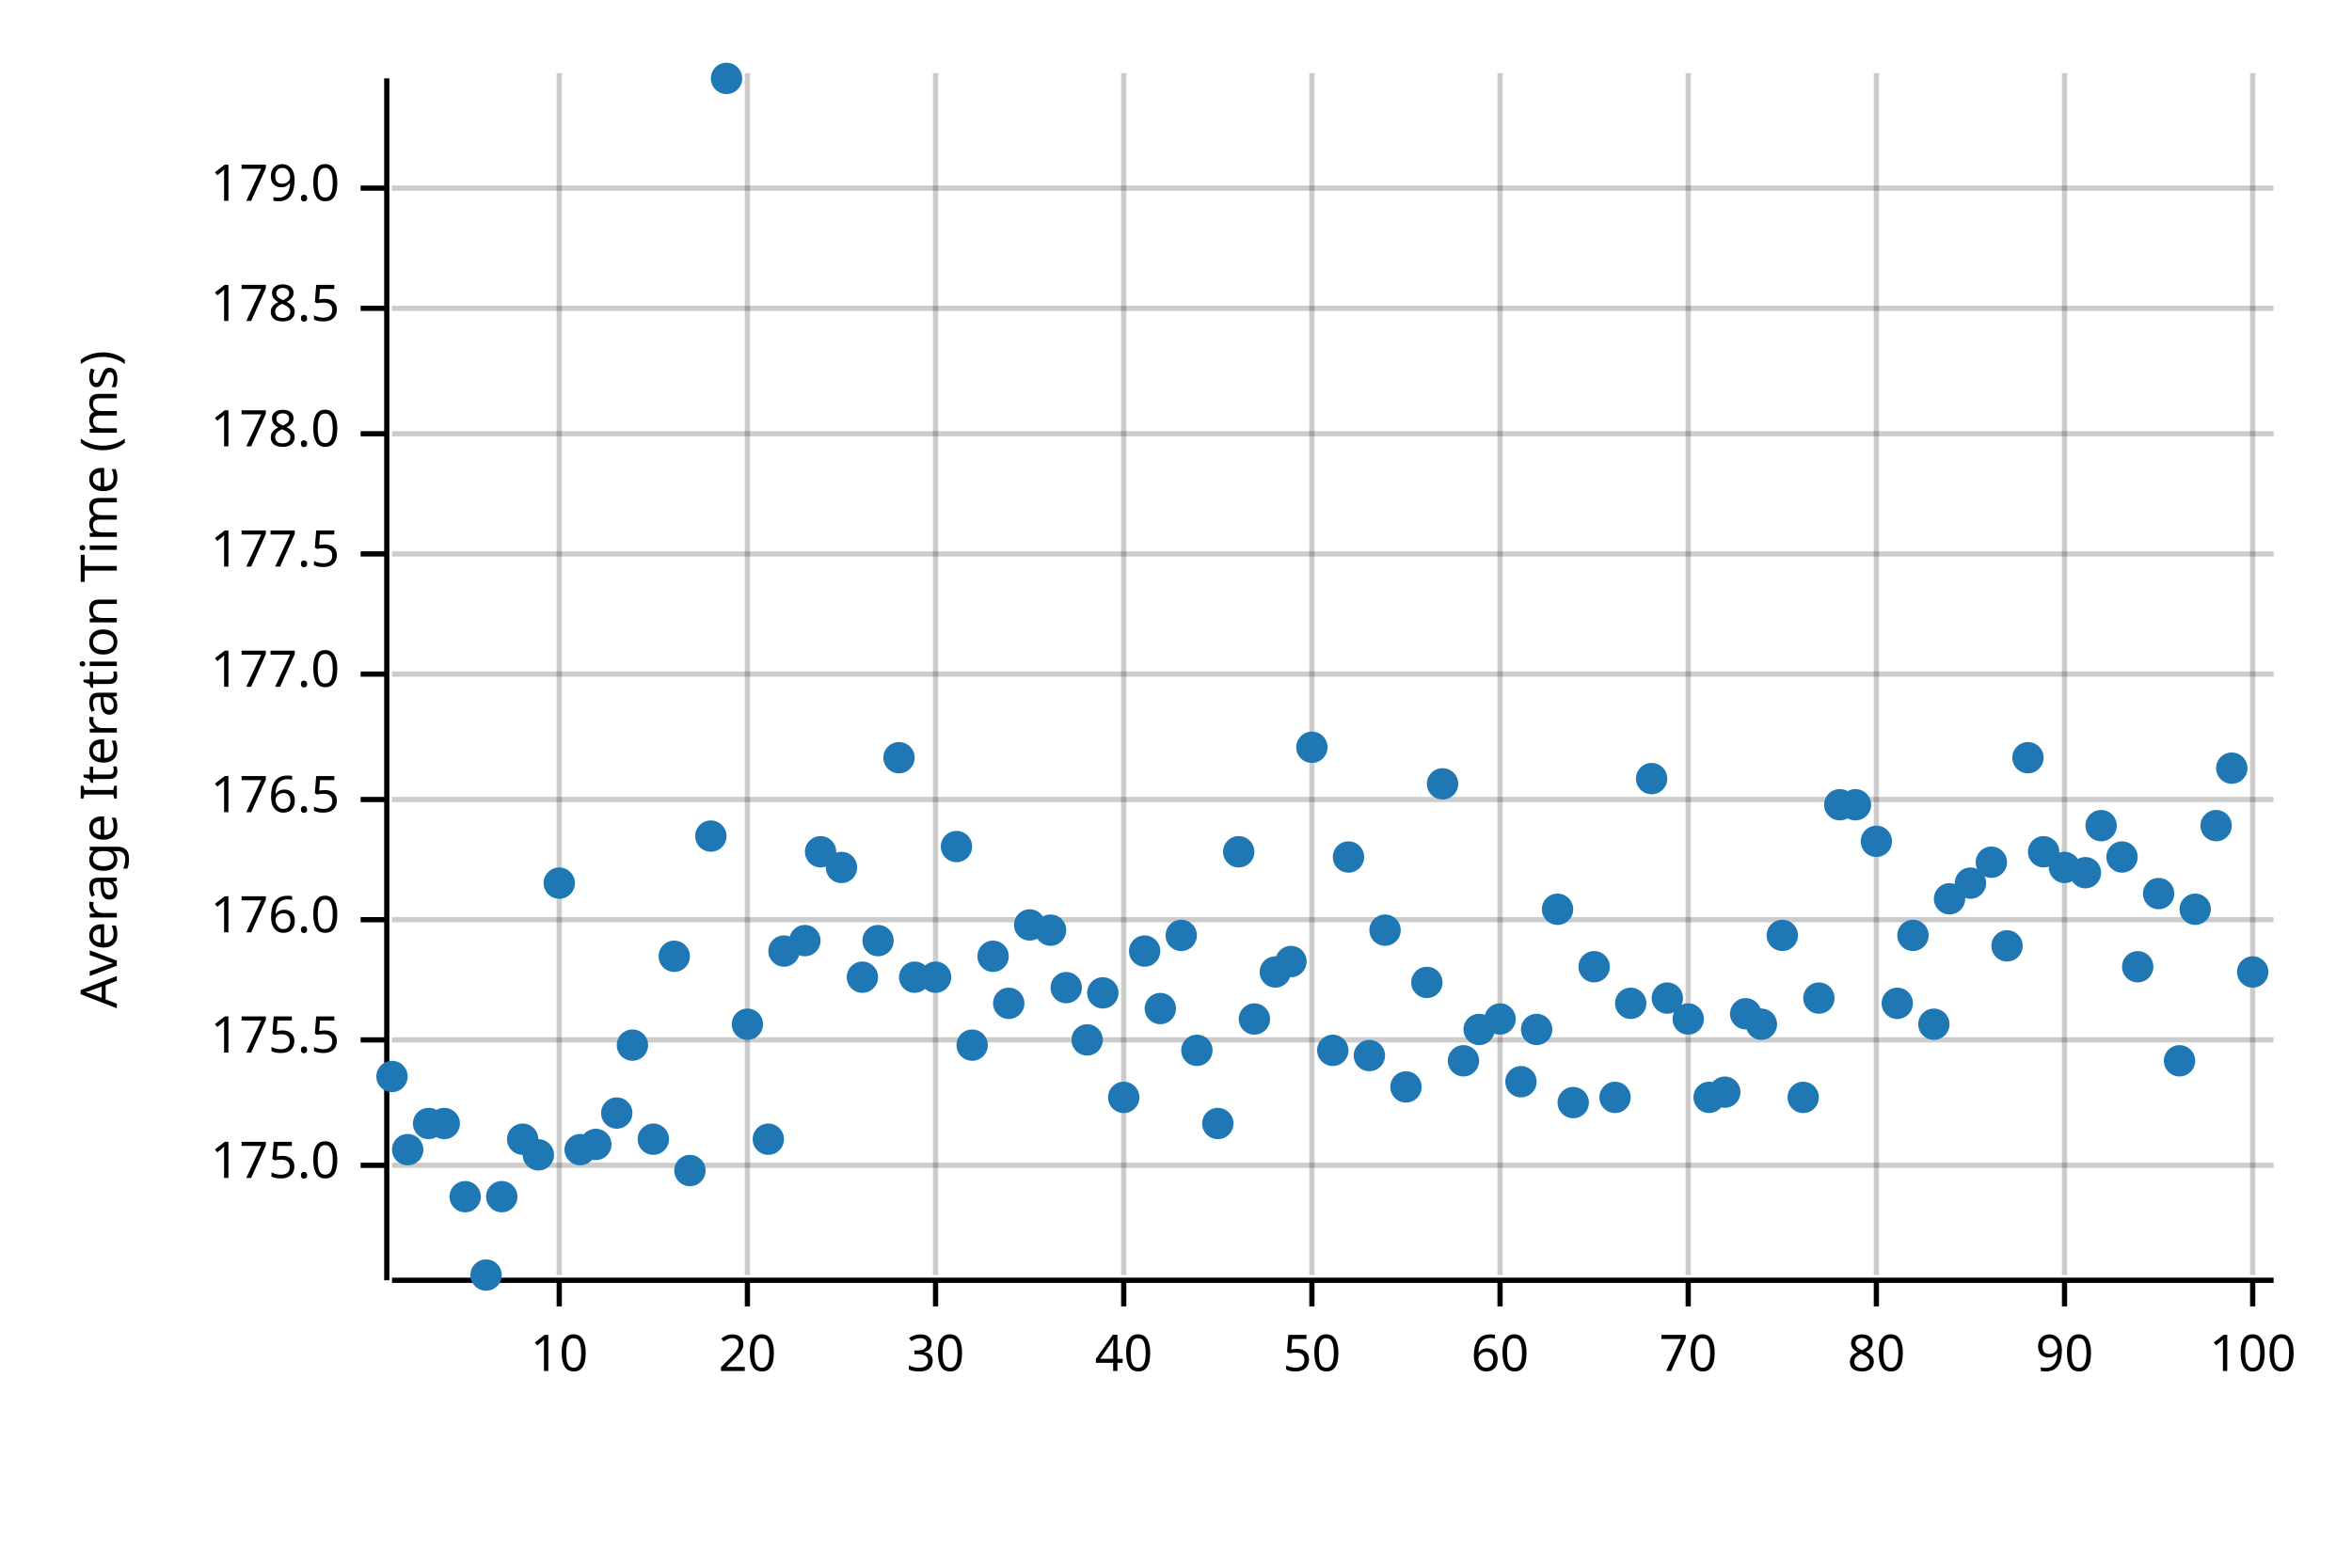
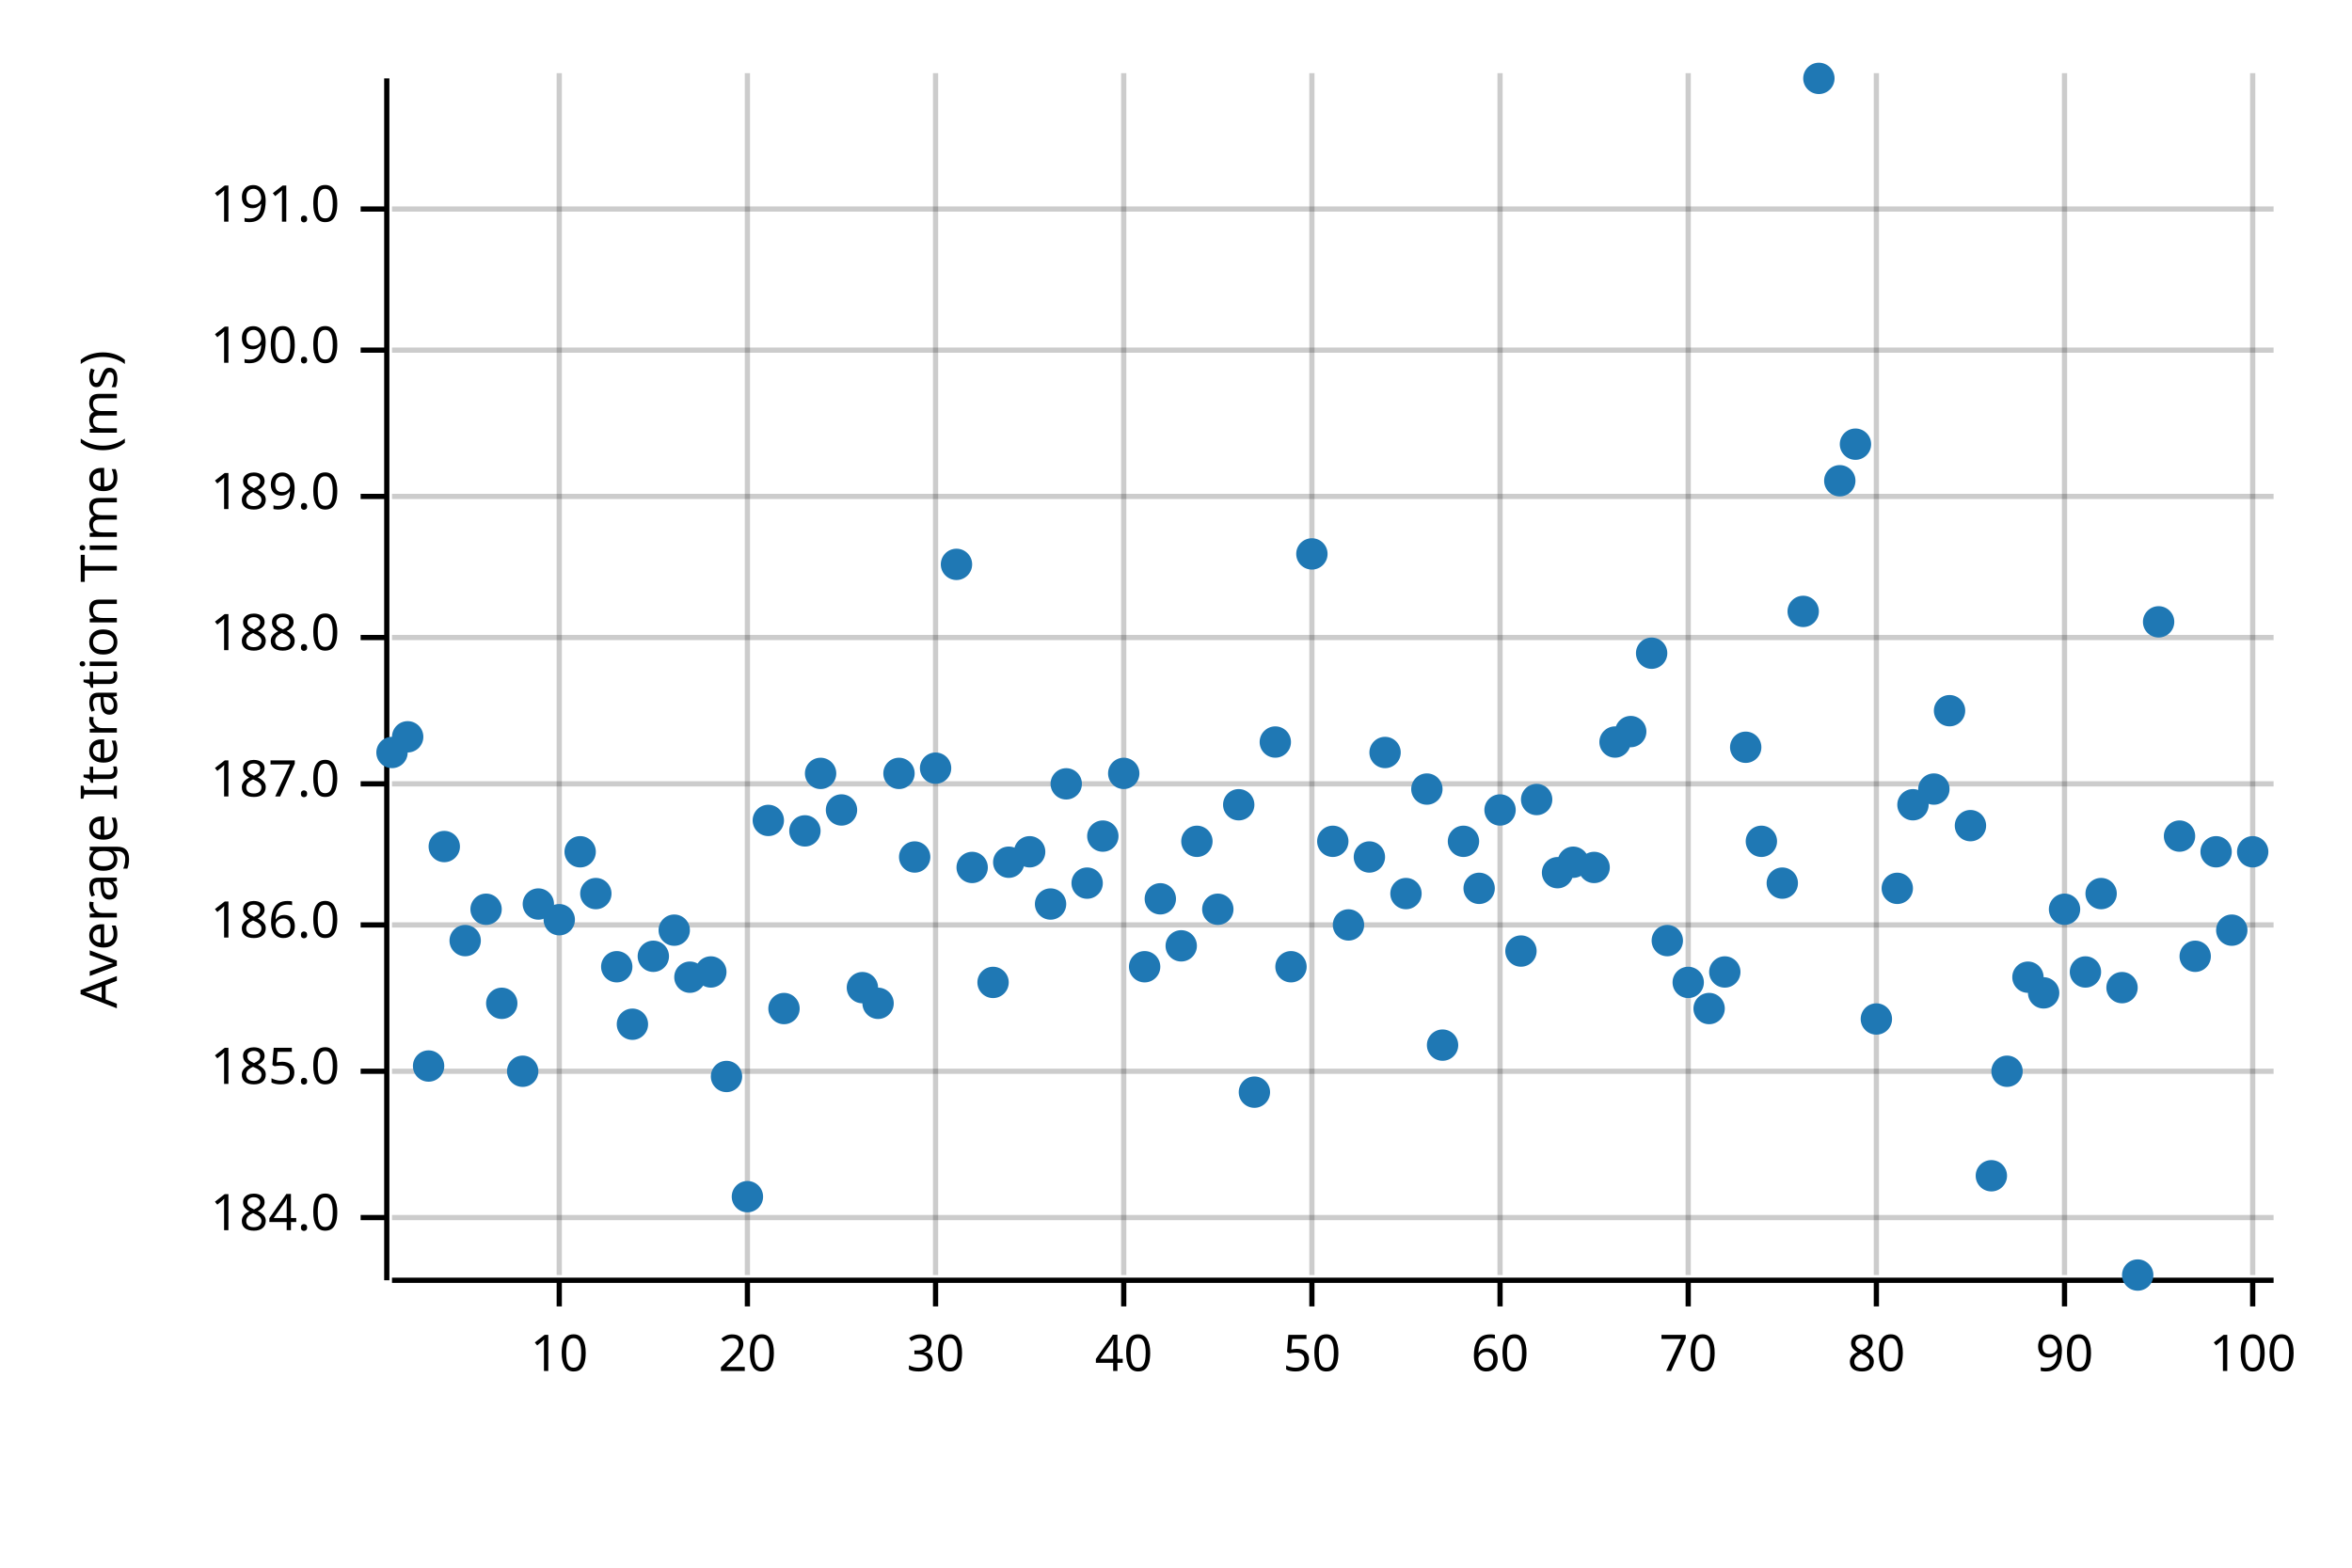
<svg xmlns="http://www.w3.org/2000/svg" width="450" height="300" viewBox="0 0 450 300">
  <text x="15" y="130" dy="0.76em" text-anchor="middle" font-family="sans-serif" font-size="9.677" opacity="1" fill="#000000" transform="rotate(270, 15, 130)">
Average Iteration Time (ms)
</text>
  <line opacity="0.2" stroke="#000000" stroke-width="1" x1="107" y1="244" x2="107" y2="14" />
  <line opacity="0.2" stroke="#000000" stroke-width="1" x1="143" y1="244" x2="143" y2="14" />
  <line opacity="0.2" stroke="#000000" stroke-width="1" x1="179" y1="244" x2="179" y2="14" />
  <line opacity="0.2" stroke="#000000" stroke-width="1" x1="215" y1="244" x2="215" y2="14" />
  <line opacity="0.2" stroke="#000000" stroke-width="1" x1="251" y1="244" x2="251" y2="14" />
  <line opacity="0.2" stroke="#000000" stroke-width="1" x1="287" y1="244" x2="287" y2="14" />
  <line opacity="0.2" stroke="#000000" stroke-width="1" x1="323" y1="244" x2="323" y2="14" />
  <line opacity="0.2" stroke="#000000" stroke-width="1" x1="359" y1="244" x2="359" y2="14" />
  <line opacity="0.2" stroke="#000000" stroke-width="1" x1="395" y1="244" x2="395" y2="14" />
  <line opacity="0.2" stroke="#000000" stroke-width="1" x1="431" y1="244" x2="431" y2="14" />
-   <line opacity="0.2" stroke="#000000" stroke-width="1" x1="75" y1="223" x2="435" y2="223" />
-   <line opacity="0.2" stroke="#000000" stroke-width="1" x1="75" y1="199" x2="435" y2="199" />
-   <line opacity="0.2" stroke="#000000" stroke-width="1" x1="75" y1="176" x2="435" y2="176" />
-   <line opacity="0.2" stroke="#000000" stroke-width="1" x1="75" y1="153" x2="435" y2="153" />
-   <line opacity="0.2" stroke="#000000" stroke-width="1" x1="75" y1="129" x2="435" y2="129" />
-   <line opacity="0.2" stroke="#000000" stroke-width="1" x1="75" y1="106" x2="435" y2="106" />
-   <line opacity="0.2" stroke="#000000" stroke-width="1" x1="75" y1="83" x2="435" y2="83" />
-   <line opacity="0.2" stroke="#000000" stroke-width="1" x1="75" y1="59" x2="435" y2="59" />
-   <line opacity="0.2" stroke="#000000" stroke-width="1" x1="75" y1="36" x2="435" y2="36" />
+   <line opacity="0.2" stroke="#000000" stroke-width="1" x1="75" y1="233" x2="435" y2="233" />
+   <line opacity="0.2" stroke="#000000" stroke-width="1" x1="75" y1="205" x2="435" y2="205" />
+   <line opacity="0.2" stroke="#000000" stroke-width="1" x1="75" y1="177" x2="435" y2="177" />
+   <line opacity="0.2" stroke="#000000" stroke-width="1" x1="75" y1="150" x2="435" y2="150" />
+   <line opacity="0.2" stroke="#000000" stroke-width="1" x1="75" y1="122" x2="435" y2="122" />
+   <line opacity="0.2" stroke="#000000" stroke-width="1" x1="75" y1="95" x2="435" y2="95" />
+   <line opacity="0.2" stroke="#000000" stroke-width="1" x1="75" y1="67" x2="435" y2="67" />
+   <line opacity="0.2" stroke="#000000" stroke-width="1" x1="75" y1="40" x2="435" y2="40" />
  <polyline fill="none" opacity="1" stroke="#000000" stroke-width="1" points="74,15 74,245 " />
-   <text x="65" y="223" dy="0.5ex" text-anchor="end" font-family="sans-serif" font-size="9.677" opacity="1" fill="#000000">
- 175.0
+   <text x="65" y="233" dy="0.5ex" text-anchor="end" font-family="sans-serif" font-size="9.677" opacity="1" fill="#000000">
+ 184.0
</text>
-   <polyline fill="none" opacity="1" stroke="#000000" stroke-width="1" points="69,223 74,223 " />
-   <text x="65" y="199" dy="0.5ex" text-anchor="end" font-family="sans-serif" font-size="9.677" opacity="1" fill="#000000">
- 175.5
+   <polyline fill="none" opacity="1" stroke="#000000" stroke-width="1" points="69,233 74,233 " />
+   <text x="65" y="205" dy="0.5ex" text-anchor="end" font-family="sans-serif" font-size="9.677" opacity="1" fill="#000000">
+ 185.0
</text>
-   <polyline fill="none" opacity="1" stroke="#000000" stroke-width="1" points="69,199 74,199 " />
-   <text x="65" y="176" dy="0.5ex" text-anchor="end" font-family="sans-serif" font-size="9.677" opacity="1" fill="#000000">
- 176.0
+   <polyline fill="none" opacity="1" stroke="#000000" stroke-width="1" points="69,205 74,205 " />
+   <text x="65" y="177" dy="0.5ex" text-anchor="end" font-family="sans-serif" font-size="9.677" opacity="1" fill="#000000">
+ 186.0
</text>
-   <polyline fill="none" opacity="1" stroke="#000000" stroke-width="1" points="69,176 74,176 " />
-   <text x="65" y="153" dy="0.5ex" text-anchor="end" font-family="sans-serif" font-size="9.677" opacity="1" fill="#000000">
- 176.5
+   <polyline fill="none" opacity="1" stroke="#000000" stroke-width="1" points="69,177 74,177 " />
+   <text x="65" y="150" dy="0.5ex" text-anchor="end" font-family="sans-serif" font-size="9.677" opacity="1" fill="#000000">
+ 187.0
</text>
-   <polyline fill="none" opacity="1" stroke="#000000" stroke-width="1" points="69,153 74,153 " />
-   <text x="65" y="129" dy="0.5ex" text-anchor="end" font-family="sans-serif" font-size="9.677" opacity="1" fill="#000000">
- 177.0
+   <polyline fill="none" opacity="1" stroke="#000000" stroke-width="1" points="69,150 74,150 " />
+   <text x="65" y="122" dy="0.5ex" text-anchor="end" font-family="sans-serif" font-size="9.677" opacity="1" fill="#000000">
+ 188.0
</text>
-   <polyline fill="none" opacity="1" stroke="#000000" stroke-width="1" points="69,129 74,129 " />
-   <text x="65" y="106" dy="0.5ex" text-anchor="end" font-family="sans-serif" font-size="9.677" opacity="1" fill="#000000">
- 177.5
+   <polyline fill="none" opacity="1" stroke="#000000" stroke-width="1" points="69,122 74,122 " />
+   <text x="65" y="95" dy="0.5ex" text-anchor="end" font-family="sans-serif" font-size="9.677" opacity="1" fill="#000000">
+ 189.0
</text>
-   <polyline fill="none" opacity="1" stroke="#000000" stroke-width="1" points="69,106 74,106 " />
-   <text x="65" y="83" dy="0.5ex" text-anchor="end" font-family="sans-serif" font-size="9.677" opacity="1" fill="#000000">
- 178.0
+   <polyline fill="none" opacity="1" stroke="#000000" stroke-width="1" points="69,95 74,95 " />
+   <text x="65" y="67" dy="0.5ex" text-anchor="end" font-family="sans-serif" font-size="9.677" opacity="1" fill="#000000">
+ 190.0
</text>
-   <polyline fill="none" opacity="1" stroke="#000000" stroke-width="1" points="69,83 74,83 " />
-   <text x="65" y="59" dy="0.5ex" text-anchor="end" font-family="sans-serif" font-size="9.677" opacity="1" fill="#000000">
- 178.5
+   <polyline fill="none" opacity="1" stroke="#000000" stroke-width="1" points="69,67 74,67 " />
+   <text x="65" y="40" dy="0.5ex" text-anchor="end" font-family="sans-serif" font-size="9.677" opacity="1" fill="#000000">
+ 191.0
</text>
-   <polyline fill="none" opacity="1" stroke="#000000" stroke-width="1" points="69,59 74,59 " />
-   <text x="65" y="36" dy="0.5ex" text-anchor="end" font-family="sans-serif" font-size="9.677" opacity="1" fill="#000000">
- 179.0
- </text>
-   <polyline fill="none" opacity="1" stroke="#000000" stroke-width="1" points="69,36 74,36 " />
+   <polyline fill="none" opacity="1" stroke="#000000" stroke-width="1" points="69,40 74,40 " />
  <polyline fill="none" opacity="1" stroke="#000000" stroke-width="1" points="75,245 435,245 " />
  <text x="107" y="255" dy="0.76em" text-anchor="middle" font-family="sans-serif" font-size="9.677" opacity="1" fill="#000000">
10
</text>
  <polyline fill="none" opacity="1" stroke="#000000" stroke-width="1" points="107,245 107,250 " />
  <text x="143" y="255" dy="0.76em" text-anchor="middle" font-family="sans-serif" font-size="9.677" opacity="1" fill="#000000">
20
</text>
  <polyline fill="none" opacity="1" stroke="#000000" stroke-width="1" points="143,245 143,250 " />
  <text x="179" y="255" dy="0.76em" text-anchor="middle" font-family="sans-serif" font-size="9.677" opacity="1" fill="#000000">
30
</text>
  <polyline fill="none" opacity="1" stroke="#000000" stroke-width="1" points="179,245 179,250 " />
  <text x="215" y="255" dy="0.76em" text-anchor="middle" font-family="sans-serif" font-size="9.677" opacity="1" fill="#000000">
40
</text>
  <polyline fill="none" opacity="1" stroke="#000000" stroke-width="1" points="215,245 215,250 " />
  <text x="251" y="255" dy="0.76em" text-anchor="middle" font-family="sans-serif" font-size="9.677" opacity="1" fill="#000000">
50
</text>
  <polyline fill="none" opacity="1" stroke="#000000" stroke-width="1" points="251,245 251,250 " />
  <text x="287" y="255" dy="0.76em" text-anchor="middle" font-family="sans-serif" font-size="9.677" opacity="1" fill="#000000">
60
</text>
  <polyline fill="none" opacity="1" stroke="#000000" stroke-width="1" points="287,245 287,250 " />
  <text x="323" y="255" dy="0.76em" text-anchor="middle" font-family="sans-serif" font-size="9.677" opacity="1" fill="#000000">
70
</text>
  <polyline fill="none" opacity="1" stroke="#000000" stroke-width="1" points="323,245 323,250 " />
  <text x="359" y="255" dy="0.76em" text-anchor="middle" font-family="sans-serif" font-size="9.677" opacity="1" fill="#000000">
80
</text>
  <polyline fill="none" opacity="1" stroke="#000000" stroke-width="1" points="359,245 359,250 " />
  <text x="395" y="255" dy="0.76em" text-anchor="middle" font-family="sans-serif" font-size="9.677" opacity="1" fill="#000000">
90
</text>
  <polyline fill="none" opacity="1" stroke="#000000" stroke-width="1" points="395,245 395,250 " />
  <text x="431" y="255" dy="0.76em" text-anchor="middle" font-family="sans-serif" font-size="9.677" opacity="1" fill="#000000">
100
</text>
  <polyline fill="none" opacity="1" stroke="#000000" stroke-width="1" points="431,245 431,250 " />
-   <circle cx="75" cy="206" r="3" opacity="1" fill="#1F78B4" stroke="none" stroke-width="1" />
-   <circle cx="78" cy="220" r="3" opacity="1" fill="#1F78B4" stroke="none" stroke-width="1" />
-   <circle cx="82" cy="215" r="3" opacity="1" fill="#1F78B4" stroke="none" stroke-width="1" />
-   <circle cx="85" cy="215" r="3" opacity="1" fill="#1F78B4" stroke="none" stroke-width="1" />
-   <circle cx="89" cy="229" r="3" opacity="1" fill="#1F78B4" stroke="none" stroke-width="1" />
-   <circle cx="93" cy="244" r="3" opacity="1" fill="#1F78B4" stroke="none" stroke-width="1" />
-   <circle cx="96" cy="229" r="3" opacity="1" fill="#1F78B4" stroke="none" stroke-width="1" />
-   <circle cx="100" cy="218" r="3" opacity="1" fill="#1F78B4" stroke="none" stroke-width="1" />
-   <circle cx="103" cy="221" r="3" opacity="1" fill="#1F78B4" stroke="none" stroke-width="1" />
-   <circle cx="107" cy="169" r="3" opacity="1" fill="#1F78B4" stroke="none" stroke-width="1" />
-   <circle cx="111" cy="220" r="3" opacity="1" fill="#1F78B4" stroke="none" stroke-width="1" />
-   <circle cx="114" cy="219" r="3" opacity="1" fill="#1F78B4" stroke="none" stroke-width="1" />
-   <circle cx="118" cy="213" r="3" opacity="1" fill="#1F78B4" stroke="none" stroke-width="1" />
-   <circle cx="121" cy="200" r="3" opacity="1" fill="#1F78B4" stroke="none" stroke-width="1" />
-   <circle cx="125" cy="218" r="3" opacity="1" fill="#1F78B4" stroke="none" stroke-width="1" />
-   <circle cx="129" cy="183" r="3" opacity="1" fill="#1F78B4" stroke="none" stroke-width="1" />
-   <circle cx="132" cy="224" r="3" opacity="1" fill="#1F78B4" stroke="none" stroke-width="1" />
-   <circle cx="136" cy="160" r="3" opacity="1" fill="#1F78B4" stroke="none" stroke-width="1" />
-   <circle cx="139" cy="15" r="3" opacity="1" fill="#1F78B4" stroke="none" stroke-width="1" />
-   <circle cx="143" cy="196" r="3" opacity="1" fill="#1F78B4" stroke="none" stroke-width="1" />
-   <circle cx="147" cy="218" r="3" opacity="1" fill="#1F78B4" stroke="none" stroke-width="1" />
-   <circle cx="150" cy="182" r="3" opacity="1" fill="#1F78B4" stroke="none" stroke-width="1" />
-   <circle cx="154" cy="180" r="3" opacity="1" fill="#1F78B4" stroke="none" stroke-width="1" />
-   <circle cx="157" cy="163" r="3" opacity="1" fill="#1F78B4" stroke="none" stroke-width="1" />
-   <circle cx="161" cy="166" r="3" opacity="1" fill="#1F78B4" stroke="none" stroke-width="1" />
-   <circle cx="165" cy="187" r="3" opacity="1" fill="#1F78B4" stroke="none" stroke-width="1" />
-   <circle cx="168" cy="180" r="3" opacity="1" fill="#1F78B4" stroke="none" stroke-width="1" />
-   <circle cx="172" cy="145" r="3" opacity="1" fill="#1F78B4" stroke="none" stroke-width="1" />
-   <circle cx="175" cy="187" r="3" opacity="1" fill="#1F78B4" stroke="none" stroke-width="1" />
-   <circle cx="179" cy="187" r="3" opacity="1" fill="#1F78B4" stroke="none" stroke-width="1" />
-   <circle cx="183" cy="162" r="3" opacity="1" fill="#1F78B4" stroke="none" stroke-width="1" />
-   <circle cx="186" cy="200" r="3" opacity="1" fill="#1F78B4" stroke="none" stroke-width="1" />
-   <circle cx="190" cy="183" r="3" opacity="1" fill="#1F78B4" stroke="none" stroke-width="1" />
-   <circle cx="193" cy="192" r="3" opacity="1" fill="#1F78B4" stroke="none" stroke-width="1" />
-   <circle cx="197" cy="177" r="3" opacity="1" fill="#1F78B4" stroke="none" stroke-width="1" />
-   <circle cx="201" cy="178" r="3" opacity="1" fill="#1F78B4" stroke="none" stroke-width="1" />
-   <circle cx="204" cy="189" r="3" opacity="1" fill="#1F78B4" stroke="none" stroke-width="1" />
-   <circle cx="208" cy="199" r="3" opacity="1" fill="#1F78B4" stroke="none" stroke-width="1" />
-   <circle cx="211" cy="190" r="3" opacity="1" fill="#1F78B4" stroke="none" stroke-width="1" />
-   <circle cx="215" cy="210" r="3" opacity="1" fill="#1F78B4" stroke="none" stroke-width="1" />
-   <circle cx="219" cy="182" r="3" opacity="1" fill="#1F78B4" stroke="none" stroke-width="1" />
-   <circle cx="222" cy="193" r="3" opacity="1" fill="#1F78B4" stroke="none" stroke-width="1" />
-   <circle cx="226" cy="179" r="3" opacity="1" fill="#1F78B4" stroke="none" stroke-width="1" />
-   <circle cx="229" cy="201" r="3" opacity="1" fill="#1F78B4" stroke="none" stroke-width="1" />
-   <circle cx="233" cy="215" r="3" opacity="1" fill="#1F78B4" stroke="none" stroke-width="1" />
-   <circle cx="237" cy="163" r="3" opacity="1" fill="#1F78B4" stroke="none" stroke-width="1" />
-   <circle cx="240" cy="195" r="3" opacity="1" fill="#1F78B4" stroke="none" stroke-width="1" />
-   <circle cx="244" cy="186" r="3" opacity="1" fill="#1F78B4" stroke="none" stroke-width="1" />
-   <circle cx="247" cy="184" r="3" opacity="1" fill="#1F78B4" stroke="none" stroke-width="1" />
-   <circle cx="251" cy="143" r="3" opacity="1" fill="#1F78B4" stroke="none" stroke-width="1" />
-   <circle cx="255" cy="201" r="3" opacity="1" fill="#1F78B4" stroke="none" stroke-width="1" />
-   <circle cx="258" cy="164" r="3" opacity="1" fill="#1F78B4" stroke="none" stroke-width="1" />
-   <circle cx="262" cy="202" r="3" opacity="1" fill="#1F78B4" stroke="none" stroke-width="1" />
-   <circle cx="265" cy="178" r="3" opacity="1" fill="#1F78B4" stroke="none" stroke-width="1" />
-   <circle cx="269" cy="208" r="3" opacity="1" fill="#1F78B4" stroke="none" stroke-width="1" />
-   <circle cx="273" cy="188" r="3" opacity="1" fill="#1F78B4" stroke="none" stroke-width="1" />
-   <circle cx="276" cy="150" r="3" opacity="1" fill="#1F78B4" stroke="none" stroke-width="1" />
-   <circle cx="280" cy="203" r="3" opacity="1" fill="#1F78B4" stroke="none" stroke-width="1" />
-   <circle cx="283" cy="197" r="3" opacity="1" fill="#1F78B4" stroke="none" stroke-width="1" />
-   <circle cx="287" cy="195" r="3" opacity="1" fill="#1F78B4" stroke="none" stroke-width="1" />
-   <circle cx="291" cy="207" r="3" opacity="1" fill="#1F78B4" stroke="none" stroke-width="1" />
-   <circle cx="294" cy="197" r="3" opacity="1" fill="#1F78B4" stroke="none" stroke-width="1" />
-   <circle cx="298" cy="174" r="3" opacity="1" fill="#1F78B4" stroke="none" stroke-width="1" />
-   <circle cx="301" cy="211" r="3" opacity="1" fill="#1F78B4" stroke="none" stroke-width="1" />
-   <circle cx="305" cy="185" r="3" opacity="1" fill="#1F78B4" stroke="none" stroke-width="1" />
-   <circle cx="309" cy="210" r="3" opacity="1" fill="#1F78B4" stroke="none" stroke-width="1" />
-   <circle cx="312" cy="192" r="3" opacity="1" fill="#1F78B4" stroke="none" stroke-width="1" />
-   <circle cx="316" cy="149" r="3" opacity="1" fill="#1F78B4" stroke="none" stroke-width="1" />
-   <circle cx="319" cy="191" r="3" opacity="1" fill="#1F78B4" stroke="none" stroke-width="1" />
-   <circle cx="323" cy="195" r="3" opacity="1" fill="#1F78B4" stroke="none" stroke-width="1" />
-   <circle cx="327" cy="210" r="3" opacity="1" fill="#1F78B4" stroke="none" stroke-width="1" />
-   <circle cx="330" cy="209" r="3" opacity="1" fill="#1F78B4" stroke="none" stroke-width="1" />
-   <circle cx="334" cy="194" r="3" opacity="1" fill="#1F78B4" stroke="none" stroke-width="1" />
-   <circle cx="337" cy="196" r="3" opacity="1" fill="#1F78B4" stroke="none" stroke-width="1" />
-   <circle cx="341" cy="179" r="3" opacity="1" fill="#1F78B4" stroke="none" stroke-width="1" />
-   <circle cx="345" cy="210" r="3" opacity="1" fill="#1F78B4" stroke="none" stroke-width="1" />
-   <circle cx="348" cy="191" r="3" opacity="1" fill="#1F78B4" stroke="none" stroke-width="1" />
-   <circle cx="352" cy="154" r="3" opacity="1" fill="#1F78B4" stroke="none" stroke-width="1" />
-   <circle cx="355" cy="154" r="3" opacity="1" fill="#1F78B4" stroke="none" stroke-width="1" />
-   <circle cx="359" cy="161" r="3" opacity="1" fill="#1F78B4" stroke="none" stroke-width="1" />
-   <circle cx="363" cy="192" r="3" opacity="1" fill="#1F78B4" stroke="none" stroke-width="1" />
-   <circle cx="366" cy="179" r="3" opacity="1" fill="#1F78B4" stroke="none" stroke-width="1" />
-   <circle cx="370" cy="196" r="3" opacity="1" fill="#1F78B4" stroke="none" stroke-width="1" />
-   <circle cx="373" cy="172" r="3" opacity="1" fill="#1F78B4" stroke="none" stroke-width="1" />
-   <circle cx="377" cy="169" r="3" opacity="1" fill="#1F78B4" stroke="none" stroke-width="1" />
-   <circle cx="381" cy="165" r="3" opacity="1" fill="#1F78B4" stroke="none" stroke-width="1" />
-   <circle cx="384" cy="181" r="3" opacity="1" fill="#1F78B4" stroke="none" stroke-width="1" />
-   <circle cx="388" cy="145" r="3" opacity="1" fill="#1F78B4" stroke="none" stroke-width="1" />
-   <circle cx="391" cy="163" r="3" opacity="1" fill="#1F78B4" stroke="none" stroke-width="1" />
-   <circle cx="395" cy="166" r="3" opacity="1" fill="#1F78B4" stroke="none" stroke-width="1" />
-   <circle cx="399" cy="167" r="3" opacity="1" fill="#1F78B4" stroke="none" stroke-width="1" />
-   <circle cx="402" cy="158" r="3" opacity="1" fill="#1F78B4" stroke="none" stroke-width="1" />
-   <circle cx="406" cy="164" r="3" opacity="1" fill="#1F78B4" stroke="none" stroke-width="1" />
-   <circle cx="409" cy="185" r="3" opacity="1" fill="#1F78B4" stroke="none" stroke-width="1" />
-   <circle cx="413" cy="171" r="3" opacity="1" fill="#1F78B4" stroke="none" stroke-width="1" />
-   <circle cx="417" cy="203" r="3" opacity="1" fill="#1F78B4" stroke="none" stroke-width="1" />
-   <circle cx="420" cy="174" r="3" opacity="1" fill="#1F78B4" stroke="none" stroke-width="1" />
-   <circle cx="424" cy="158" r="3" opacity="1" fill="#1F78B4" stroke="none" stroke-width="1" />
-   <circle cx="427" cy="147" r="3" opacity="1" fill="#1F78B4" stroke="none" stroke-width="1" />
-   <circle cx="431" cy="186" r="3" opacity="1" fill="#1F78B4" stroke="none" stroke-width="1" />
+   <circle cx="75" cy="144" r="3" opacity="1" fill="#1F78B4" stroke="none" stroke-width="1" />
+   <circle cx="78" cy="141" r="3" opacity="1" fill="#1F78B4" stroke="none" stroke-width="1" />
+   <circle cx="82" cy="204" r="3" opacity="1" fill="#1F78B4" stroke="none" stroke-width="1" />
+   <circle cx="85" cy="162" r="3" opacity="1" fill="#1F78B4" stroke="none" stroke-width="1" />
+   <circle cx="89" cy="180" r="3" opacity="1" fill="#1F78B4" stroke="none" stroke-width="1" />
+   <circle cx="93" cy="174" r="3" opacity="1" fill="#1F78B4" stroke="none" stroke-width="1" />
+   <circle cx="96" cy="192" r="3" opacity="1" fill="#1F78B4" stroke="none" stroke-width="1" />
+   <circle cx="100" cy="205" r="3" opacity="1" fill="#1F78B4" stroke="none" stroke-width="1" />
+   <circle cx="103" cy="173" r="3" opacity="1" fill="#1F78B4" stroke="none" stroke-width="1" />
+   <circle cx="107" cy="176" r="3" opacity="1" fill="#1F78B4" stroke="none" stroke-width="1" />
+   <circle cx="111" cy="163" r="3" opacity="1" fill="#1F78B4" stroke="none" stroke-width="1" />
+   <circle cx="114" cy="171" r="3" opacity="1" fill="#1F78B4" stroke="none" stroke-width="1" />
+   <circle cx="118" cy="185" r="3" opacity="1" fill="#1F78B4" stroke="none" stroke-width="1" />
+   <circle cx="121" cy="196" r="3" opacity="1" fill="#1F78B4" stroke="none" stroke-width="1" />
+   <circle cx="125" cy="183" r="3" opacity="1" fill="#1F78B4" stroke="none" stroke-width="1" />
+   <circle cx="129" cy="178" r="3" opacity="1" fill="#1F78B4" stroke="none" stroke-width="1" />
+   <circle cx="132" cy="187" r="3" opacity="1" fill="#1F78B4" stroke="none" stroke-width="1" />
+   <circle cx="136" cy="186" r="3" opacity="1" fill="#1F78B4" stroke="none" stroke-width="1" />
+   <circle cx="139" cy="206" r="3" opacity="1" fill="#1F78B4" stroke="none" stroke-width="1" />
+   <circle cx="143" cy="229" r="3" opacity="1" fill="#1F78B4" stroke="none" stroke-width="1" />
+   <circle cx="147" cy="157" r="3" opacity="1" fill="#1F78B4" stroke="none" stroke-width="1" />
+   <circle cx="150" cy="193" r="3" opacity="1" fill="#1F78B4" stroke="none" stroke-width="1" />
+   <circle cx="154" cy="159" r="3" opacity="1" fill="#1F78B4" stroke="none" stroke-width="1" />
+   <circle cx="157" cy="148" r="3" opacity="1" fill="#1F78B4" stroke="none" stroke-width="1" />
+   <circle cx="161" cy="155" r="3" opacity="1" fill="#1F78B4" stroke="none" stroke-width="1" />
+   <circle cx="165" cy="189" r="3" opacity="1" fill="#1F78B4" stroke="none" stroke-width="1" />
+   <circle cx="168" cy="192" r="3" opacity="1" fill="#1F78B4" stroke="none" stroke-width="1" />
+   <circle cx="172" cy="148" r="3" opacity="1" fill="#1F78B4" stroke="none" stroke-width="1" />
+   <circle cx="175" cy="164" r="3" opacity="1" fill="#1F78B4" stroke="none" stroke-width="1" />
+   <circle cx="179" cy="147" r="3" opacity="1" fill="#1F78B4" stroke="none" stroke-width="1" />
+   <circle cx="183" cy="108" r="3" opacity="1" fill="#1F78B4" stroke="none" stroke-width="1" />
+   <circle cx="186" cy="166" r="3" opacity="1" fill="#1F78B4" stroke="none" stroke-width="1" />
+   <circle cx="190" cy="188" r="3" opacity="1" fill="#1F78B4" stroke="none" stroke-width="1" />
+   <circle cx="193" cy="165" r="3" opacity="1" fill="#1F78B4" stroke="none" stroke-width="1" />
+   <circle cx="197" cy="163" r="3" opacity="1" fill="#1F78B4" stroke="none" stroke-width="1" />
+   <circle cx="201" cy="173" r="3" opacity="1" fill="#1F78B4" stroke="none" stroke-width="1" />
+   <circle cx="204" cy="150" r="3" opacity="1" fill="#1F78B4" stroke="none" stroke-width="1" />
+   <circle cx="208" cy="169" r="3" opacity="1" fill="#1F78B4" stroke="none" stroke-width="1" />
+   <circle cx="211" cy="160" r="3" opacity="1" fill="#1F78B4" stroke="none" stroke-width="1" />
+   <circle cx="215" cy="148" r="3" opacity="1" fill="#1F78B4" stroke="none" stroke-width="1" />
+   <circle cx="219" cy="185" r="3" opacity="1" fill="#1F78B4" stroke="none" stroke-width="1" />
+   <circle cx="222" cy="172" r="3" opacity="1" fill="#1F78B4" stroke="none" stroke-width="1" />
+   <circle cx="226" cy="181" r="3" opacity="1" fill="#1F78B4" stroke="none" stroke-width="1" />
+   <circle cx="229" cy="161" r="3" opacity="1" fill="#1F78B4" stroke="none" stroke-width="1" />
+   <circle cx="233" cy="174" r="3" opacity="1" fill="#1F78B4" stroke="none" stroke-width="1" />
+   <circle cx="237" cy="154" r="3" opacity="1" fill="#1F78B4" stroke="none" stroke-width="1" />
+   <circle cx="240" cy="209" r="3" opacity="1" fill="#1F78B4" stroke="none" stroke-width="1" />
+   <circle cx="244" cy="142" r="3" opacity="1" fill="#1F78B4" stroke="none" stroke-width="1" />
+   <circle cx="247" cy="185" r="3" opacity="1" fill="#1F78B4" stroke="none" stroke-width="1" />
+   <circle cx="251" cy="106" r="3" opacity="1" fill="#1F78B4" stroke="none" stroke-width="1" />
+   <circle cx="255" cy="161" r="3" opacity="1" fill="#1F78B4" stroke="none" stroke-width="1" />
+   <circle cx="258" cy="177" r="3" opacity="1" fill="#1F78B4" stroke="none" stroke-width="1" />
+   <circle cx="262" cy="164" r="3" opacity="1" fill="#1F78B4" stroke="none" stroke-width="1" />
+   <circle cx="265" cy="144" r="3" opacity="1" fill="#1F78B4" stroke="none" stroke-width="1" />
+   <circle cx="269" cy="171" r="3" opacity="1" fill="#1F78B4" stroke="none" stroke-width="1" />
+   <circle cx="273" cy="151" r="3" opacity="1" fill="#1F78B4" stroke="none" stroke-width="1" />
+   <circle cx="276" cy="200" r="3" opacity="1" fill="#1F78B4" stroke="none" stroke-width="1" />
+   <circle cx="280" cy="161" r="3" opacity="1" fill="#1F78B4" stroke="none" stroke-width="1" />
+   <circle cx="283" cy="170" r="3" opacity="1" fill="#1F78B4" stroke="none" stroke-width="1" />
+   <circle cx="287" cy="155" r="3" opacity="1" fill="#1F78B4" stroke="none" stroke-width="1" />
+   <circle cx="291" cy="182" r="3" opacity="1" fill="#1F78B4" stroke="none" stroke-width="1" />
+   <circle cx="294" cy="153" r="3" opacity="1" fill="#1F78B4" stroke="none" stroke-width="1" />
+   <circle cx="298" cy="167" r="3" opacity="1" fill="#1F78B4" stroke="none" stroke-width="1" />
+   <circle cx="301" cy="165" r="3" opacity="1" fill="#1F78B4" stroke="none" stroke-width="1" />
+   <circle cx="305" cy="166" r="3" opacity="1" fill="#1F78B4" stroke="none" stroke-width="1" />
+   <circle cx="309" cy="142" r="3" opacity="1" fill="#1F78B4" stroke="none" stroke-width="1" />
+   <circle cx="312" cy="140" r="3" opacity="1" fill="#1F78B4" stroke="none" stroke-width="1" />
+   <circle cx="316" cy="125" r="3" opacity="1" fill="#1F78B4" stroke="none" stroke-width="1" />
+   <circle cx="319" cy="180" r="3" opacity="1" fill="#1F78B4" stroke="none" stroke-width="1" />
+   <circle cx="323" cy="188" r="3" opacity="1" fill="#1F78B4" stroke="none" stroke-width="1" />
+   <circle cx="327" cy="193" r="3" opacity="1" fill="#1F78B4" stroke="none" stroke-width="1" />
+   <circle cx="330" cy="186" r="3" opacity="1" fill="#1F78B4" stroke="none" stroke-width="1" />
+   <circle cx="334" cy="143" r="3" opacity="1" fill="#1F78B4" stroke="none" stroke-width="1" />
+   <circle cx="337" cy="161" r="3" opacity="1" fill="#1F78B4" stroke="none" stroke-width="1" />
+   <circle cx="341" cy="169" r="3" opacity="1" fill="#1F78B4" stroke="none" stroke-width="1" />
+   <circle cx="345" cy="117" r="3" opacity="1" fill="#1F78B4" stroke="none" stroke-width="1" />
+   <circle cx="348" cy="15" r="3" opacity="1" fill="#1F78B4" stroke="none" stroke-width="1" />
+   <circle cx="352" cy="92" r="3" opacity="1" fill="#1F78B4" stroke="none" stroke-width="1" />
+   <circle cx="355" cy="85" r="3" opacity="1" fill="#1F78B4" stroke="none" stroke-width="1" />
+   <circle cx="359" cy="195" r="3" opacity="1" fill="#1F78B4" stroke="none" stroke-width="1" />
+   <circle cx="363" cy="170" r="3" opacity="1" fill="#1F78B4" stroke="none" stroke-width="1" />
+   <circle cx="366" cy="154" r="3" opacity="1" fill="#1F78B4" stroke="none" stroke-width="1" />
+   <circle cx="370" cy="151" r="3" opacity="1" fill="#1F78B4" stroke="none" stroke-width="1" />
+   <circle cx="373" cy="136" r="3" opacity="1" fill="#1F78B4" stroke="none" stroke-width="1" />
+   <circle cx="377" cy="158" r="3" opacity="1" fill="#1F78B4" stroke="none" stroke-width="1" />
+   <circle cx="381" cy="225" r="3" opacity="1" fill="#1F78B4" stroke="none" stroke-width="1" />
+   <circle cx="384" cy="205" r="3" opacity="1" fill="#1F78B4" stroke="none" stroke-width="1" />
+   <circle cx="388" cy="187" r="3" opacity="1" fill="#1F78B4" stroke="none" stroke-width="1" />
+   <circle cx="391" cy="190" r="3" opacity="1" fill="#1F78B4" stroke="none" stroke-width="1" />
+   <circle cx="395" cy="174" r="3" opacity="1" fill="#1F78B4" stroke="none" stroke-width="1" />
+   <circle cx="399" cy="186" r="3" opacity="1" fill="#1F78B4" stroke="none" stroke-width="1" />
+   <circle cx="402" cy="171" r="3" opacity="1" fill="#1F78B4" stroke="none" stroke-width="1" />
+   <circle cx="406" cy="189" r="3" opacity="1" fill="#1F78B4" stroke="none" stroke-width="1" />
+   <circle cx="409" cy="244" r="3" opacity="1" fill="#1F78B4" stroke="none" stroke-width="1" />
+   <circle cx="413" cy="119" r="3" opacity="1" fill="#1F78B4" stroke="none" stroke-width="1" />
+   <circle cx="417" cy="160" r="3" opacity="1" fill="#1F78B4" stroke="none" stroke-width="1" />
+   <circle cx="420" cy="183" r="3" opacity="1" fill="#1F78B4" stroke="none" stroke-width="1" />
+   <circle cx="424" cy="163" r="3" opacity="1" fill="#1F78B4" stroke="none" stroke-width="1" />
+   <circle cx="427" cy="178" r="3" opacity="1" fill="#1F78B4" stroke="none" stroke-width="1" />
+   <circle cx="431" cy="163" r="3" opacity="1" fill="#1F78B4" stroke="none" stroke-width="1" />
</svg>
